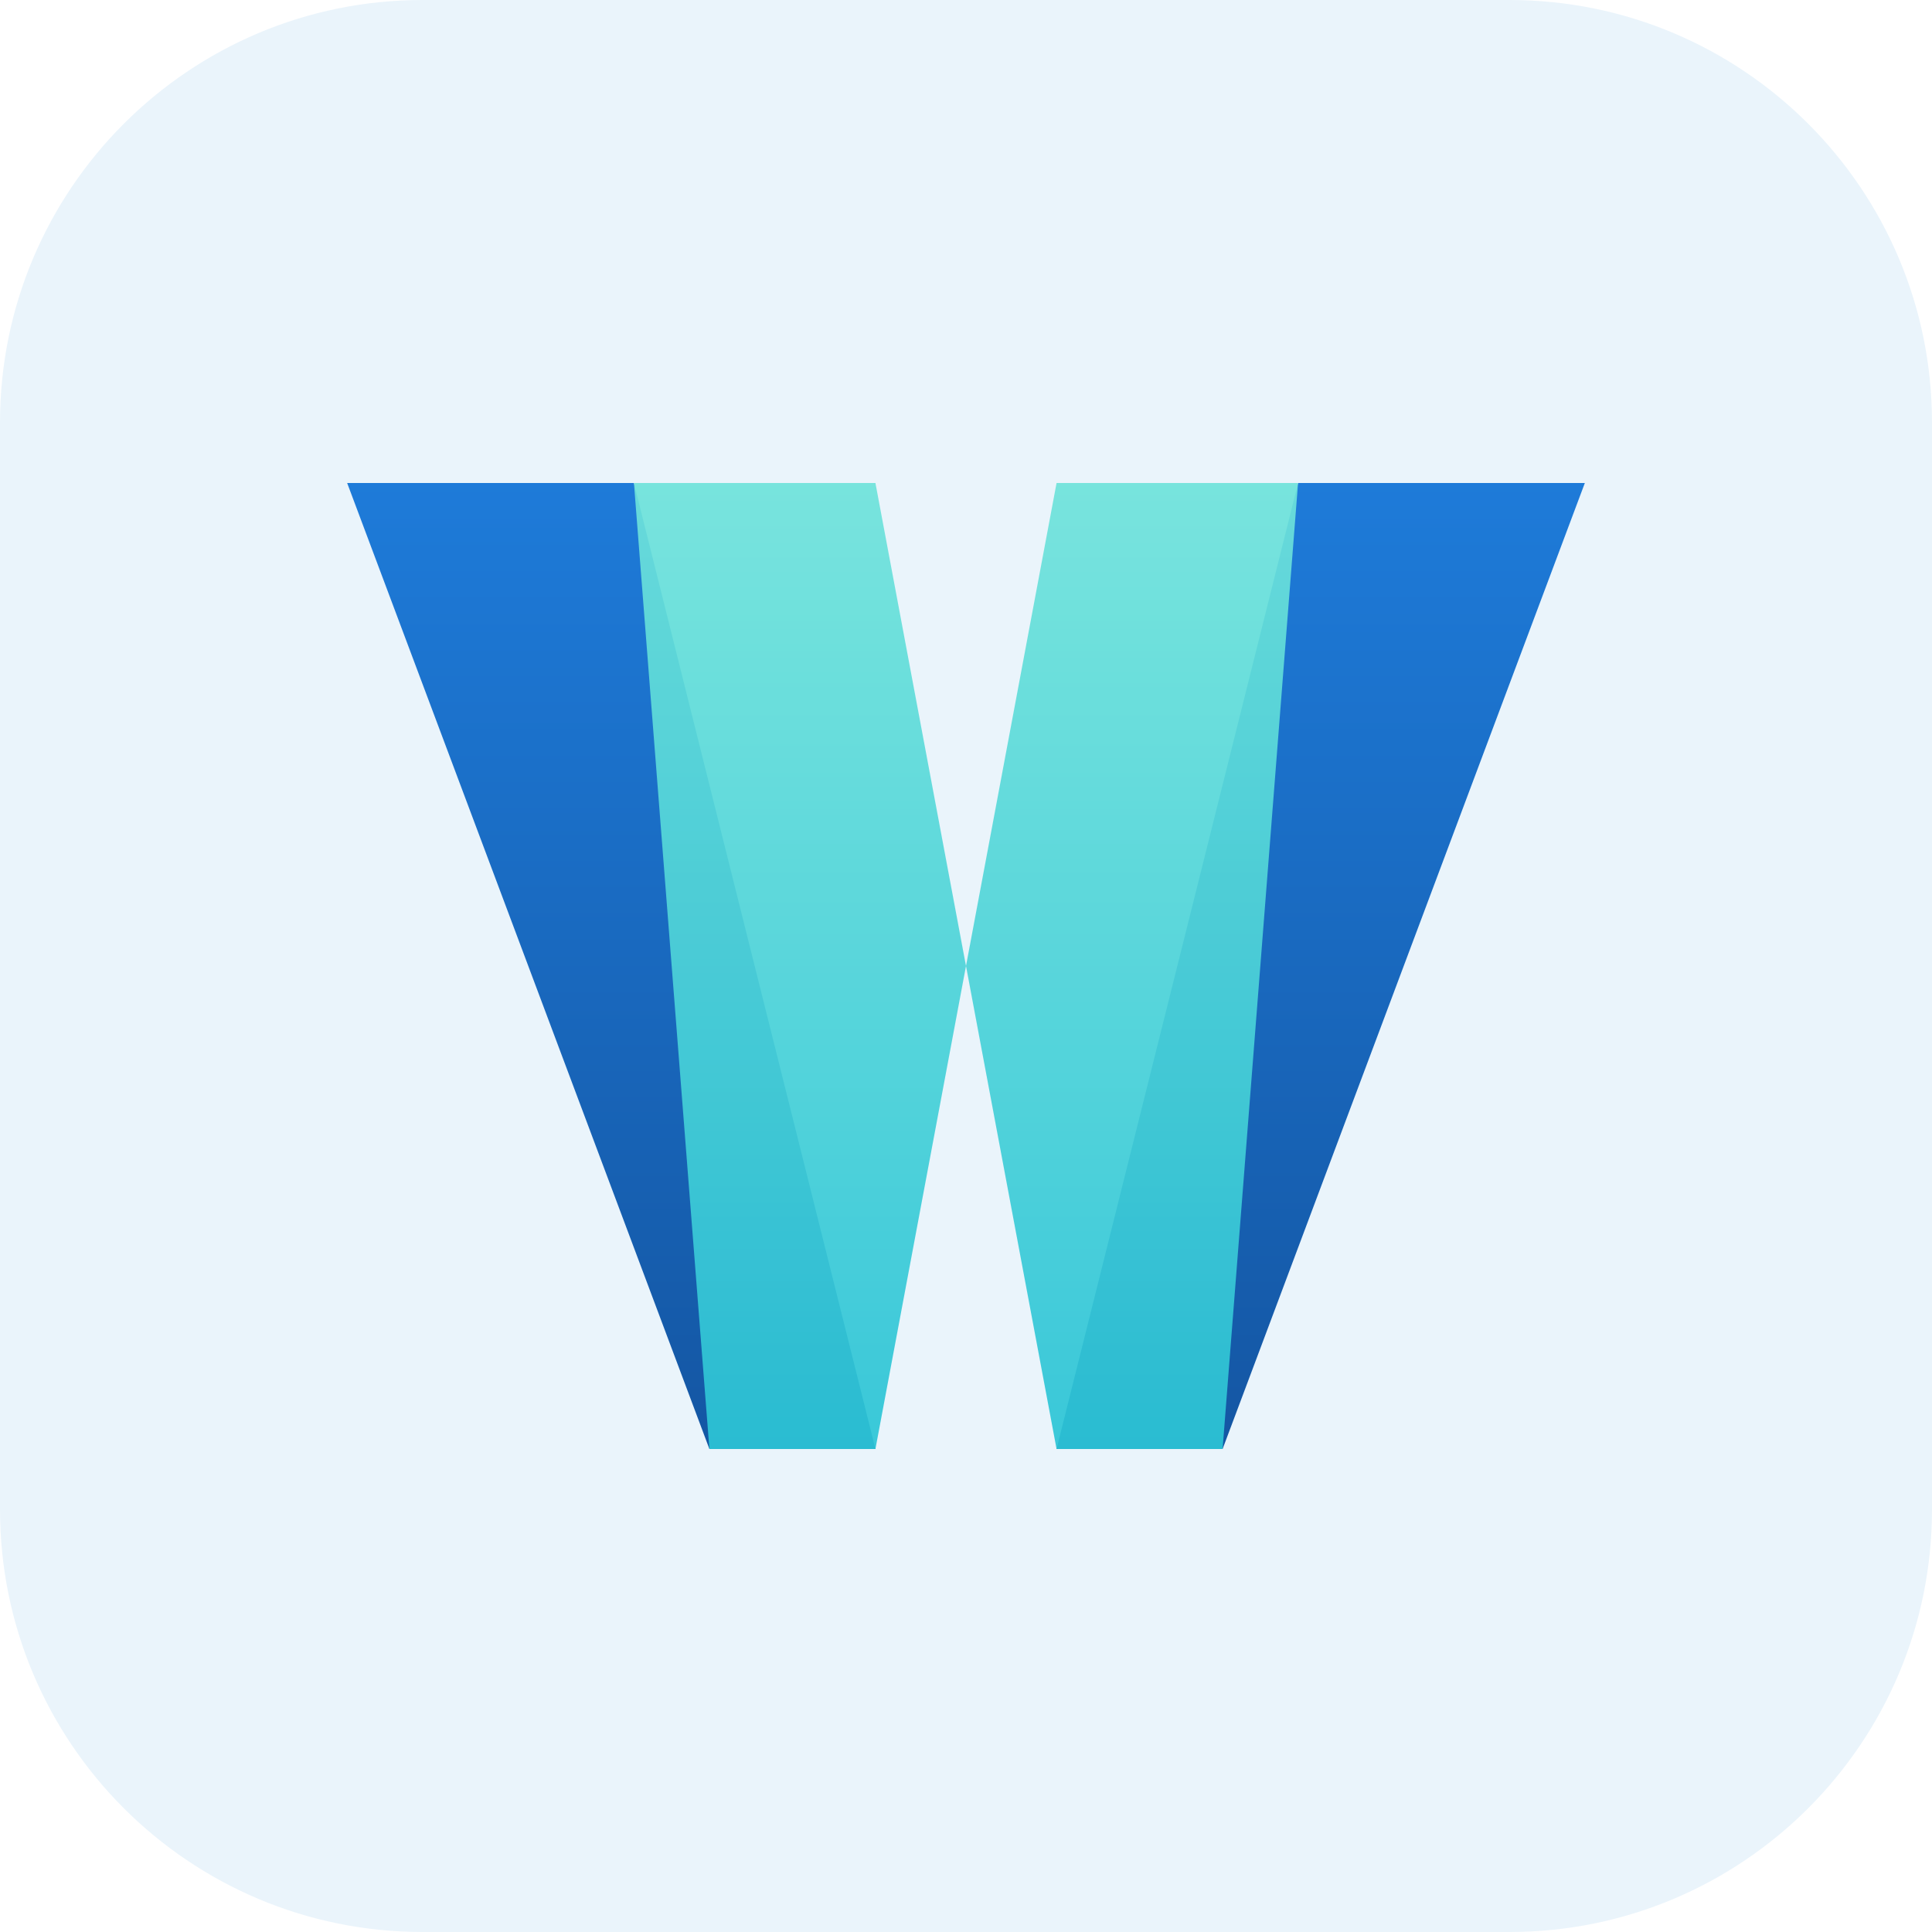
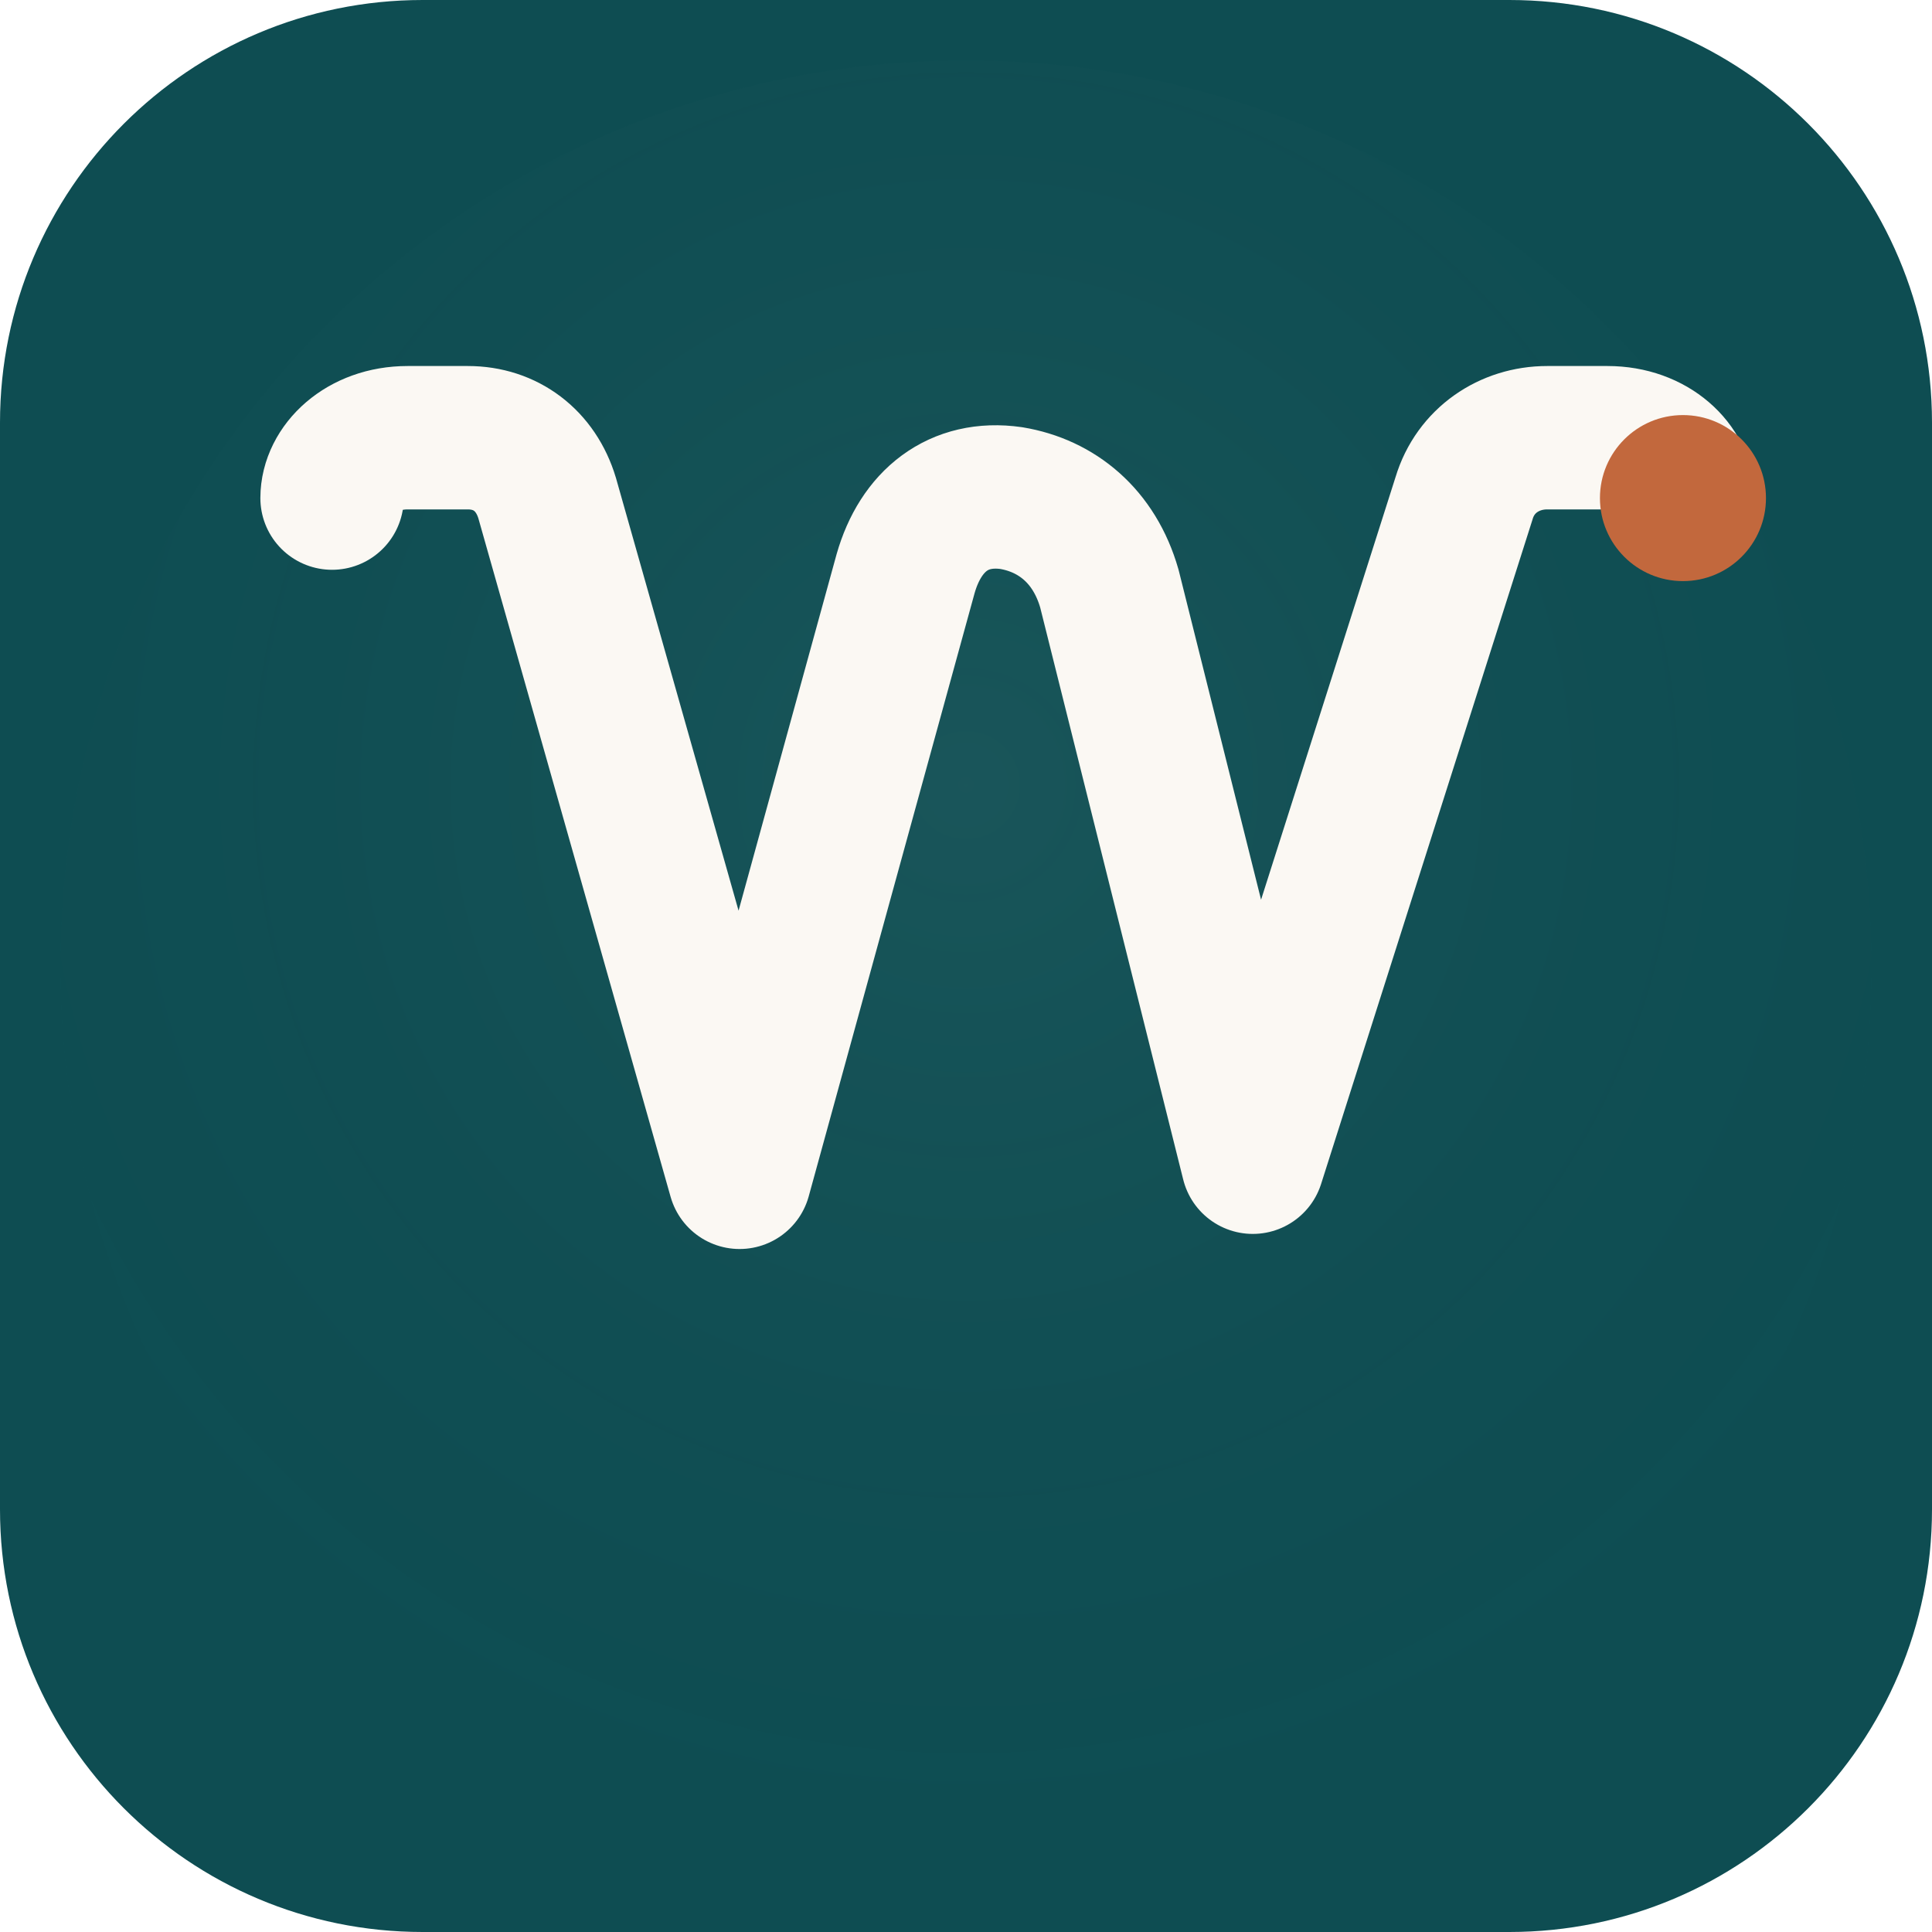
- <svg xmlns="http://www.w3.org/2000/svg" viewBox="0 0 512 512" role="img" aria-label="Wayly mark">
+ <svg xmlns="http://www.w3.org/2000/svg" viewBox="0 0 512 512" role="img" aria-label="Wayly">
+   <rect width="512" height="512" rx="112" fill="#0E4D52" />
+   <circle cx="256" cy="256" r="240" fill="url(#wayly-warmth-dk)" opacity="0.25" />
+   <path d="M 88 132 C 88 124, 96 116, 108 116 L 124 116 C 134 116, 142 122, 145 132 L 196 312 L 240 152 C 244 138, 254 130, 268 132 C 280 134, 290 142, 294 156 L 332 308 L 388 132 C 391 122, 400 116, 410 116 L 426 116 C 438 116, 446 124, 446 132" fill="none" stroke="#FBF8F3" stroke-width="38" stroke-linecap="round" stroke-linejoin="round" />
+   <circle cx="446" cy="132" r="22" fill="#C2683D" />
  <defs>
-     <linearGradient id="wgl-w-fill1" x1="0%" y1="0%" x2="0%" y2="100%">
-       <stop offset="0%" stop-color="#1E7BD9" />
-       <stop offset="100%" stop-color="#1456A3" />
-     </linearGradient>
-     <linearGradient id="wgl-w-fill2" x1="0%" y1="0%" x2="0%" y2="100%">
-       <stop offset="0%" stop-color="#6FE3DA" />
-       <stop offset="100%" stop-color="#2BC4D6" />
-     </linearGradient>
+     <radialGradient id="wayly-warmth-dk" cx="50%" cy="40%" r="60%">
+       <stop offset="0%" stop-color="#FBF8F3" stop-opacity="0.20" />
+       <stop offset="100%" stop-color="#0E4D52" stop-opacity="0" />
+     </radialGradient>
  </defs>
-   <rect width="512" height="512" rx="112" fill="#EAF4FB" />
-   <path d="M 92 128 L 168 128 L 232 384 L 188 384 Z" fill="url(#wgl-w-fill1)" />
-   <path d="M 188 384 L 232 384 L 256 256 L 232 128 L 168 128 Z" fill="url(#wgl-w-fill2)" opacity="0.92" />
-   <path d="M 420 128 L 344 128 L 280 384 L 324 384 Z" fill="url(#wgl-w-fill1)" />
-   <path d="M 324 384 L 280 384 L 256 256 L 280 128 L 344 128 Z" fill="url(#wgl-w-fill2)" opacity="0.92" />
</svg>
